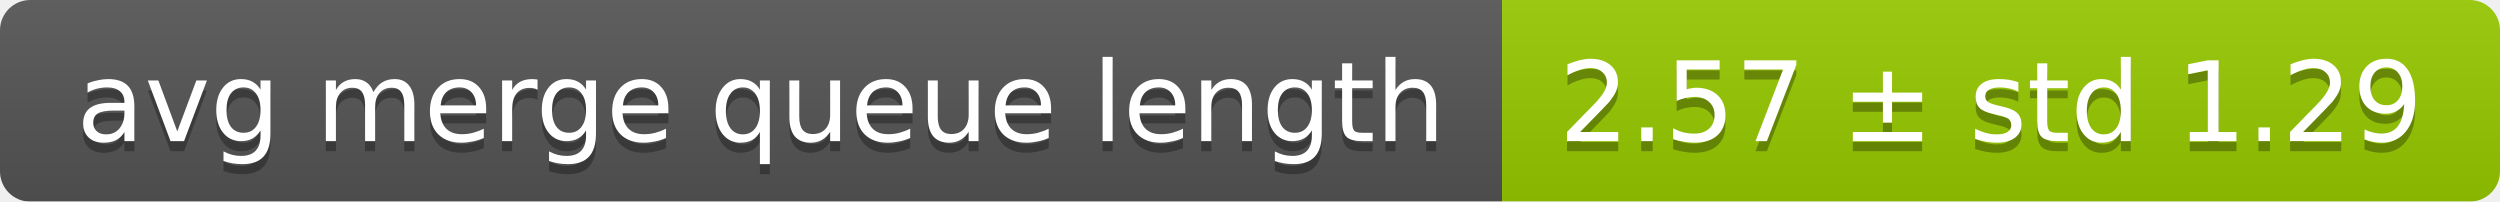
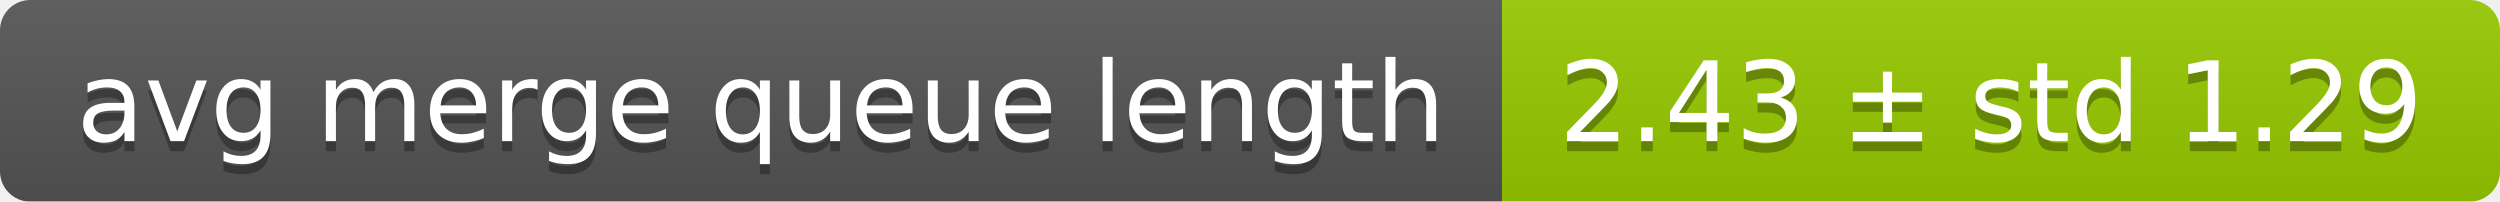
<svg xmlns="http://www.w3.org/2000/svg" width="248" height="20">
  <linearGradient id="smooth" x2="0" y2="100%">
    <stop offset="0" stop-color="#bbb" stop-opacity=".1" />
    <stop offset="1" stop-opacity=".1" />
  </linearGradient>
  <mask id="round">
    <rect width="248" height="20" rx="3" fill="#fff" />
  </mask>
  <g mask="url(#round)">
    <rect width="149" height="20" fill="#555" />
    <rect x="149" width="99" height="20" fill="#97ca00" />
    <rect width="248" height="20" fill="url(#smooth)" />
  </g>
  <g fill="#fff" text-anchor="middle" font-family="DejaVu Sans,Verdana,Geneva,sans-serif" font-size="11">
    <text x="75.5" y="15" fill="#010101" fill-opacity=".3">avg merge queue length</text>
    <text x="75.5" y="14">avg merge queue length</text>
-     <text x="197.5" y="15" fill="#010101" fill-opacity=".3">2.57 ± std 1.29</text>
-     <text x="197.5" y="14">2.57 ± std 1.29</text>
+     <text x="197.5" y="15" fill="#010101" fill-opacity=".3">2.43 ± std 1.29</text>
+     <text x="197.5" y="14">2.43 ± std 1.29</text>
  </g>
</svg>
